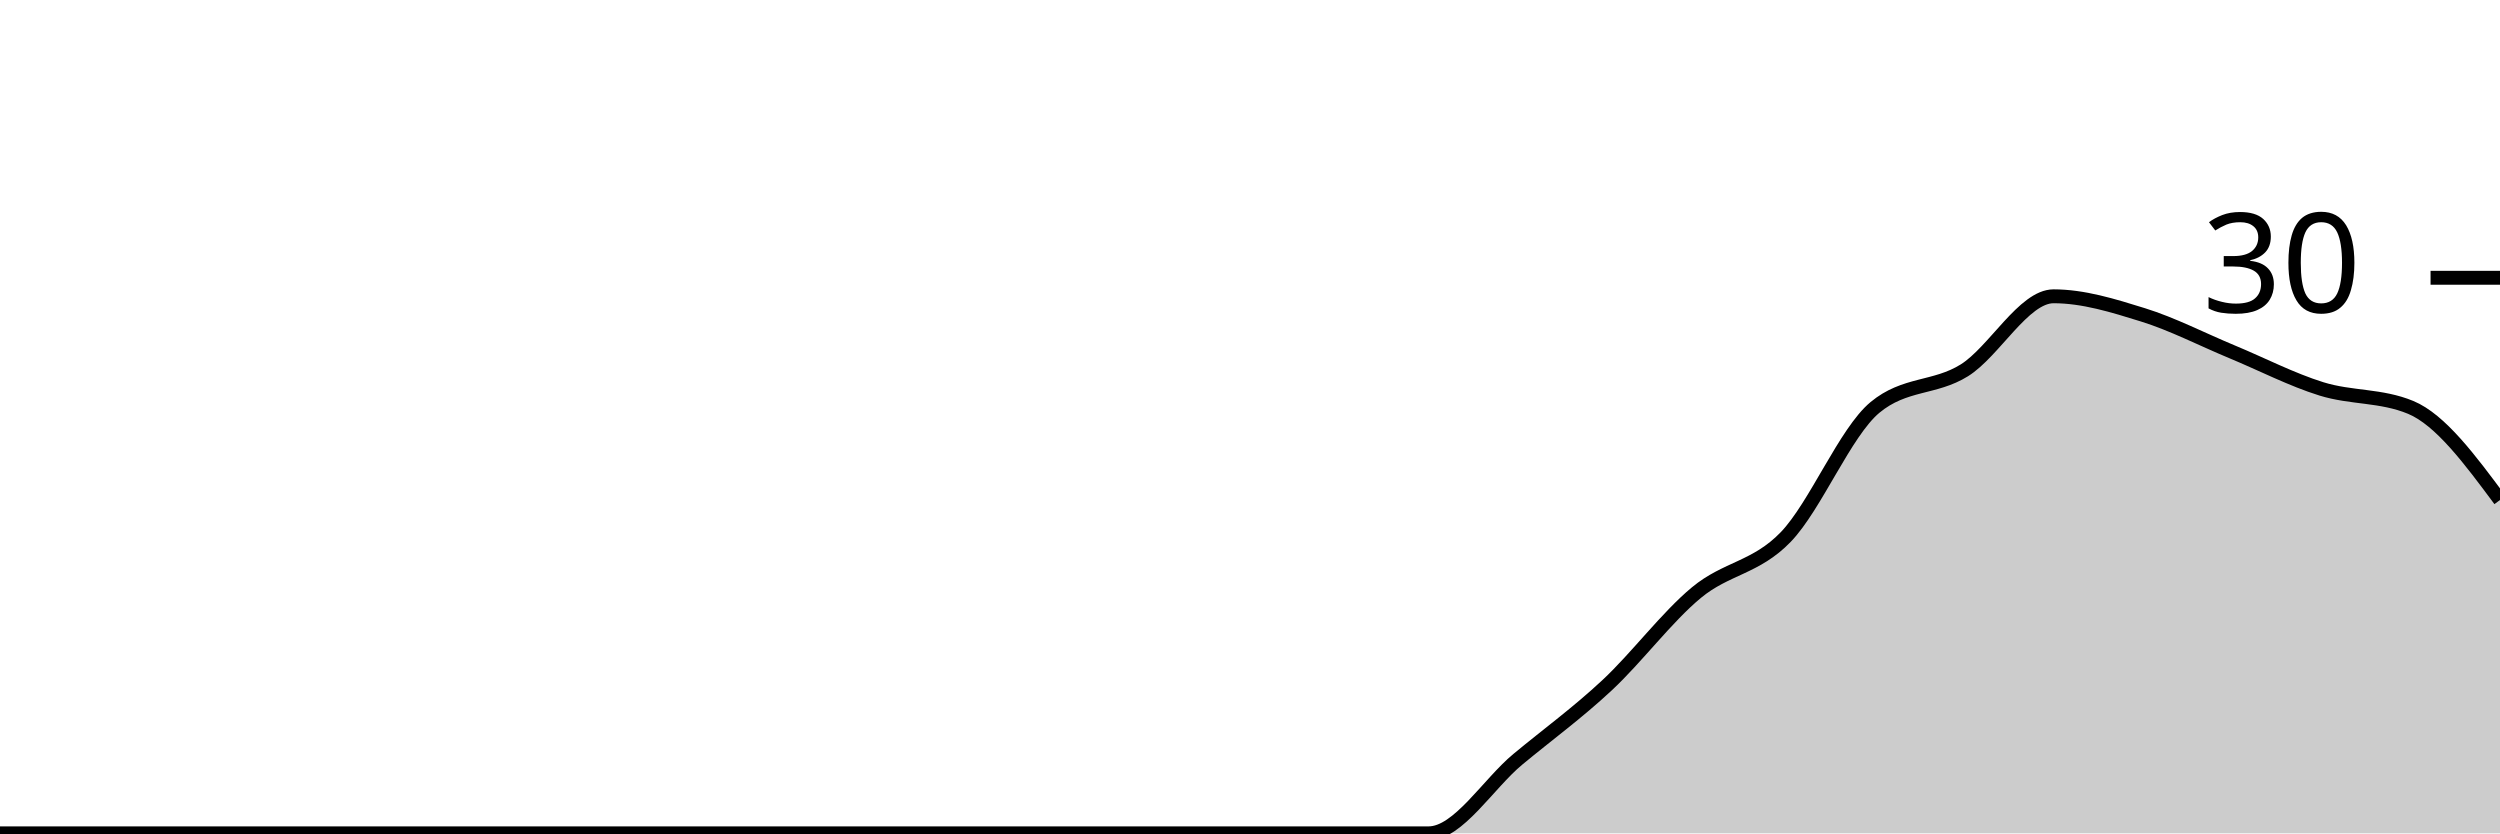
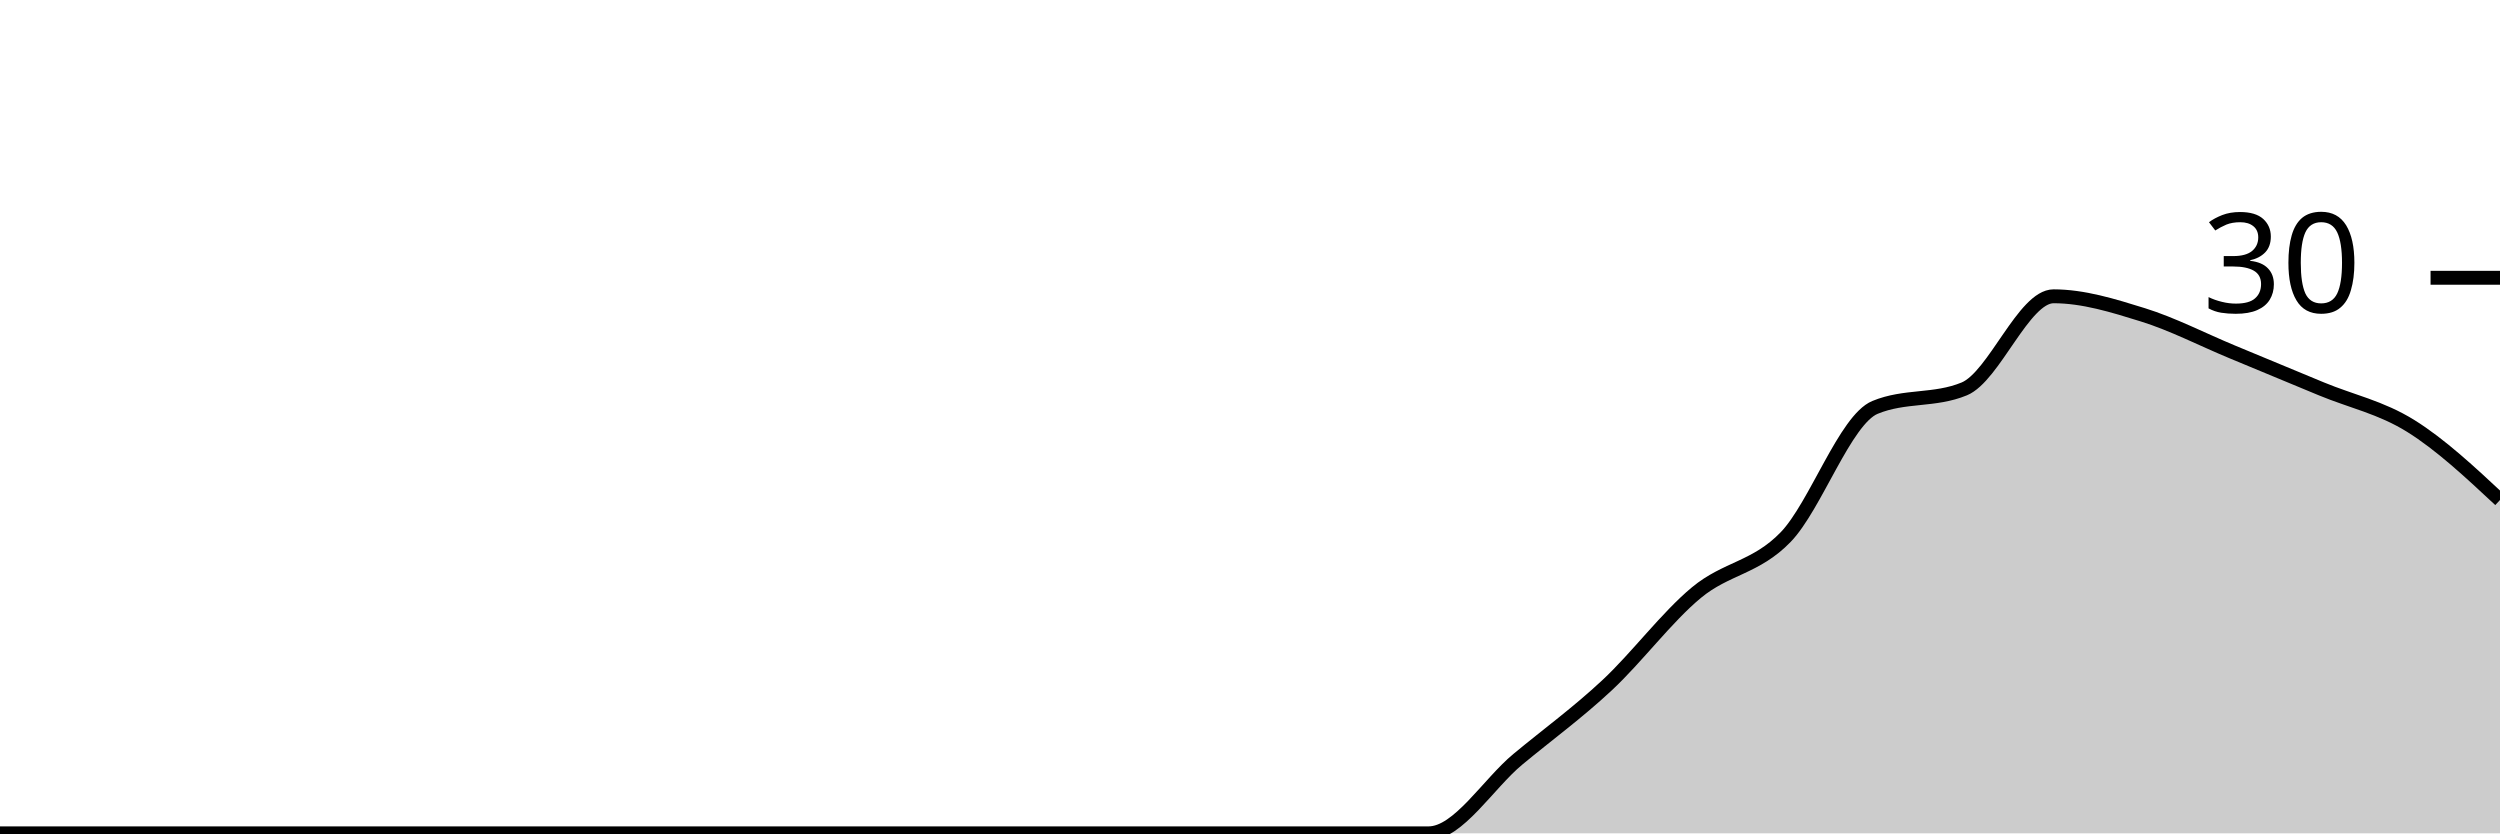
<svg xmlns="http://www.w3.org/2000/svg" viewBox="0 0 180 60">
  <g transform="translate(0,20)">
-     <path class="area" fill="rgba(0, 0, 0, 0.2)" d="M0,40C2.143,40,4.286,40,6.429,40C8.571,40,10.714,40,12.857,40C15,40,17.143,40,19.286,40C21.429,40,23.571,40,25.714,40C27.857,40,30,40,32.143,40C34.286,40,36.429,40,38.571,40C40.714,40,42.857,40,45,40C47.143,40,49.286,40,51.429,40C53.571,40,55.714,40,57.857,40C60,40,62.143,40,64.286,40C66.429,40,68.571,40,70.714,40C72.857,40,75,40,77.143,40C79.286,40,81.429,40,83.571,40C85.714,40,87.857,40,90,40C92.143,40,94.286,40,96.429,40C98.571,40,100.714,40,102.857,40C105,40,107.143,36.444,109.286,34.667C111.429,32.889,113.571,31.333,115.714,29.333C117.857,27.333,120,24.444,122.143,22.667C124.286,20.889,126.429,20.889,128.571,18.667C130.714,16.444,132.857,11.111,135,9.333C137.143,7.556,139.286,8,141.429,6.667C143.571,5.333,145.714,1.333,147.857,1.333C150,1.333,152.143,2,154.286,2.667C156.429,3.333,158.571,4.444,160.714,5.333C162.857,6.222,165,7.333,167.143,8C169.286,8.667,171.429,8.444,173.571,9.333C175.714,10.222,177.857,13.111,180,16L180,40C177.857,40,175.714,40,173.571,40C171.429,40,169.286,40,167.143,40C165,40,162.857,40,160.714,40C158.571,40,156.429,40,154.286,40C152.143,40,150,40,147.857,40C145.714,40,143.571,40,141.429,40C139.286,40,137.143,40,135,40C132.857,40,130.714,40,128.571,40C126.429,40,124.286,40,122.143,40C120,40,117.857,40,115.714,40C113.571,40,111.429,40,109.286,40C107.143,40,105,40,102.857,40C100.714,40,98.571,40,96.429,40C94.286,40,92.143,40,90,40C87.857,40,85.714,40,83.571,40C81.429,40,79.286,40,77.143,40C75,40,72.857,40,70.714,40C68.571,40,66.429,40,64.286,40C62.143,40,60,40,57.857,40C55.714,40,53.571,40,51.429,40C49.286,40,47.143,40,45,40C42.857,40,40.714,40,38.571,40C36.429,40,34.286,40,32.143,40C30,40,27.857,40,25.714,40C23.571,40,21.429,40,19.286,40C17.143,40,15,40,12.857,40C10.714,40,8.571,40,6.429,40C4.286,40,2.143,40,0,40Z" />
-     <path class="line" stroke="black" fill="none" d="M0,40C2.143,40,4.286,40,6.429,40C8.571,40,10.714,40,12.857,40C15,40,17.143,40,19.286,40C21.429,40,23.571,40,25.714,40C27.857,40,30,40,32.143,40C34.286,40,36.429,40,38.571,40C40.714,40,42.857,40,45,40C47.143,40,49.286,40,51.429,40C53.571,40,55.714,40,57.857,40C60,40,62.143,40,64.286,40C66.429,40,68.571,40,70.714,40C72.857,40,75,40,77.143,40C79.286,40,81.429,40,83.571,40C85.714,40,87.857,40,90,40C92.143,40,94.286,40,96.429,40C98.571,40,100.714,40,102.857,40C105,40,107.143,36.444,109.286,34.667C111.429,32.889,113.571,31.333,115.714,29.333C117.857,27.333,120,24.444,122.143,22.667C124.286,20.889,126.429,20.889,128.571,18.667C130.714,16.444,132.857,11.111,135,9.333C137.143,7.556,139.286,8,141.429,6.667C143.571,5.333,145.714,1.333,147.857,1.333C150,1.333,152.143,2,154.286,2.667C156.429,3.333,158.571,4.444,160.714,5.333C162.857,6.222,165,7.333,167.143,8C169.286,8.667,171.429,8.444,173.571,9.333C175.714,10.222,177.857,13.111,180,16" />
+     <path class="area" fill="rgba(0, 0, 0, 0.2)" d="M0,40C2.143,40,4.286,40,6.429,40C8.571,40,10.714,40,12.857,40C15,40,17.143,40,19.286,40C21.429,40,23.571,40,25.714,40C27.857,40,30,40,32.143,40C34.286,40,36.429,40,38.571,40C40.714,40,42.857,40,45,40C47.143,40,49.286,40,51.429,40C53.571,40,55.714,40,57.857,40C60,40,62.143,40,64.286,40C66.429,40,68.571,40,70.714,40C72.857,40,75,40,77.143,40C79.286,40,81.429,40,83.571,40C85.714,40,87.857,40,90,40C92.143,40,94.286,40,96.429,40C98.571,40,100.714,40,102.857,40C105,40,107.143,36.444,109.286,34.667C111.429,32.889,113.571,31.333,115.714,29.333C117.857,27.333,120,24.444,122.143,22.667C124.286,20.889,126.429,20.889,128.571,18.667C130.714,16.444,132.857,10.222,135,9.333C137.143,8.444,139.286,8.889,141.429,8C143.571,7.111,145.714,1.333,147.857,1.333C150,1.333,152.143,2,154.286,2.667C156.429,3.333,158.571,4.444,160.714,5.333C162.857,6.222,165,7.111,167.143,8C169.286,8.889,171.429,9.333,173.571,10.667C175.714,12,177.857,14,180,16L180,40C177.857,40,175.714,40,173.571,40C171.429,40,169.286,40,167.143,40C165,40,162.857,40,160.714,40C158.571,40,156.429,40,154.286,40C152.143,40,150,40,147.857,40C145.714,40,143.571,40,141.429,40C139.286,40,137.143,40,135,40C132.857,40,130.714,40,128.571,40C126.429,40,124.286,40,122.143,40C120,40,117.857,40,115.714,40C113.571,40,111.429,40,109.286,40C107.143,40,105,40,102.857,40C100.714,40,98.571,40,96.429,40C94.286,40,92.143,40,90,40C87.857,40,85.714,40,83.571,40C81.429,40,79.286,40,77.143,40C75,40,72.857,40,70.714,40C68.571,40,66.429,40,64.286,40C62.143,40,60,40,57.857,40C55.714,40,53.571,40,51.429,40C49.286,40,47.143,40,45,40C42.857,40,40.714,40,38.571,40C36.429,40,34.286,40,32.143,40C30,40,27.857,40,25.714,40C23.571,40,21.429,40,19.286,40C17.143,40,15,40,12.857,40C10.714,40,8.571,40,6.429,40C4.286,40,2.143,40,0,40Z" />
+     <path class="line" stroke="black" fill="none" d="M0,40C2.143,40,4.286,40,6.429,40C8.571,40,10.714,40,12.857,40C15,40,17.143,40,19.286,40C21.429,40,23.571,40,25.714,40C27.857,40,30,40,32.143,40C34.286,40,36.429,40,38.571,40C40.714,40,42.857,40,45,40C47.143,40,49.286,40,51.429,40C53.571,40,55.714,40,57.857,40C60,40,62.143,40,64.286,40C66.429,40,68.571,40,70.714,40C72.857,40,75,40,77.143,40C79.286,40,81.429,40,83.571,40C85.714,40,87.857,40,90,40C92.143,40,94.286,40,96.429,40C98.571,40,100.714,40,102.857,40C105,40,107.143,36.444,109.286,34.667C111.429,32.889,113.571,31.333,115.714,29.333C117.857,27.333,120,24.444,122.143,22.667C124.286,20.889,126.429,20.889,128.571,18.667C130.714,16.444,132.857,10.222,135,9.333C137.143,8.444,139.286,8.889,141.429,8C143.571,7.111,145.714,1.333,147.857,1.333C150,1.333,152.143,2,154.286,2.667C156.429,3.333,158.571,4.444,160.714,5.333C162.857,6.222,165,7.111,167.143,8C169.286,8.889,171.429,9.333,173.571,10.667C175.714,12,177.857,14,180,16" />
    <path class="axis-ceiling" stroke-width="1" stroke="black" fill="none" d="M175,0L180,0" />
    <text class="axis-ceiling-label" font-family="sans-serif" text-anchor="end" font-size="10px" x="170" y="2.5">30</text>
  </g>
</svg>
